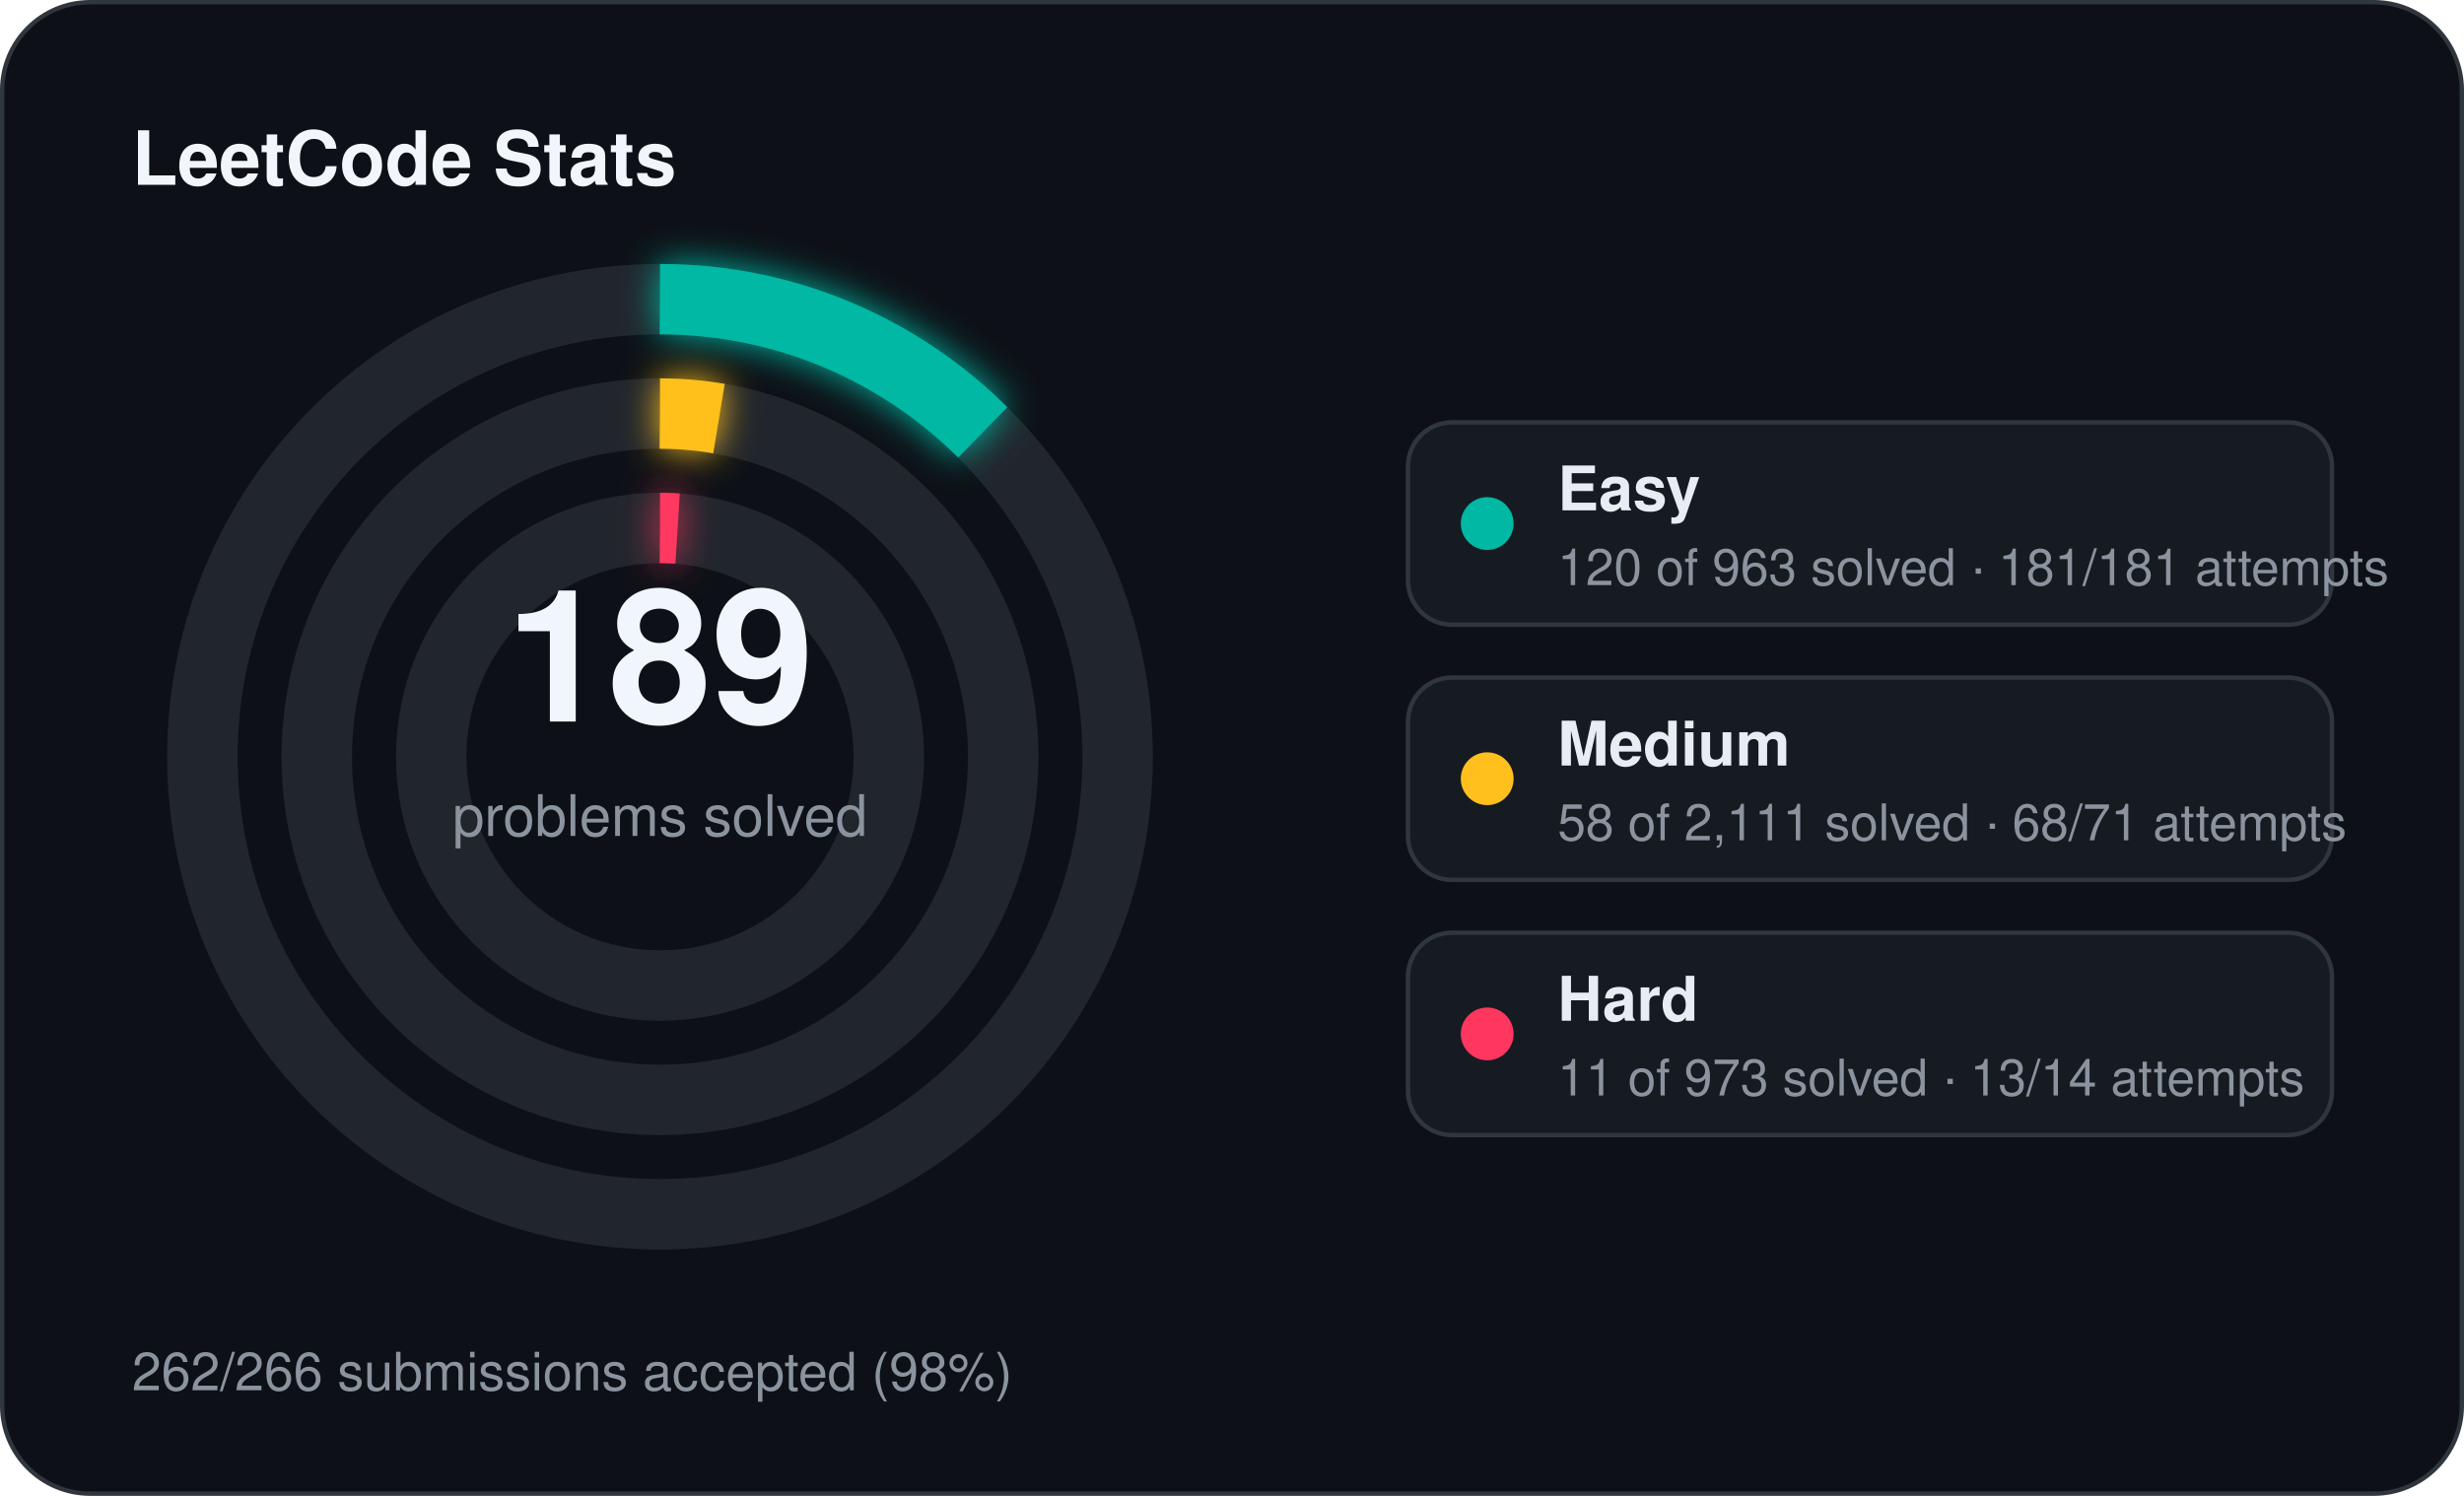
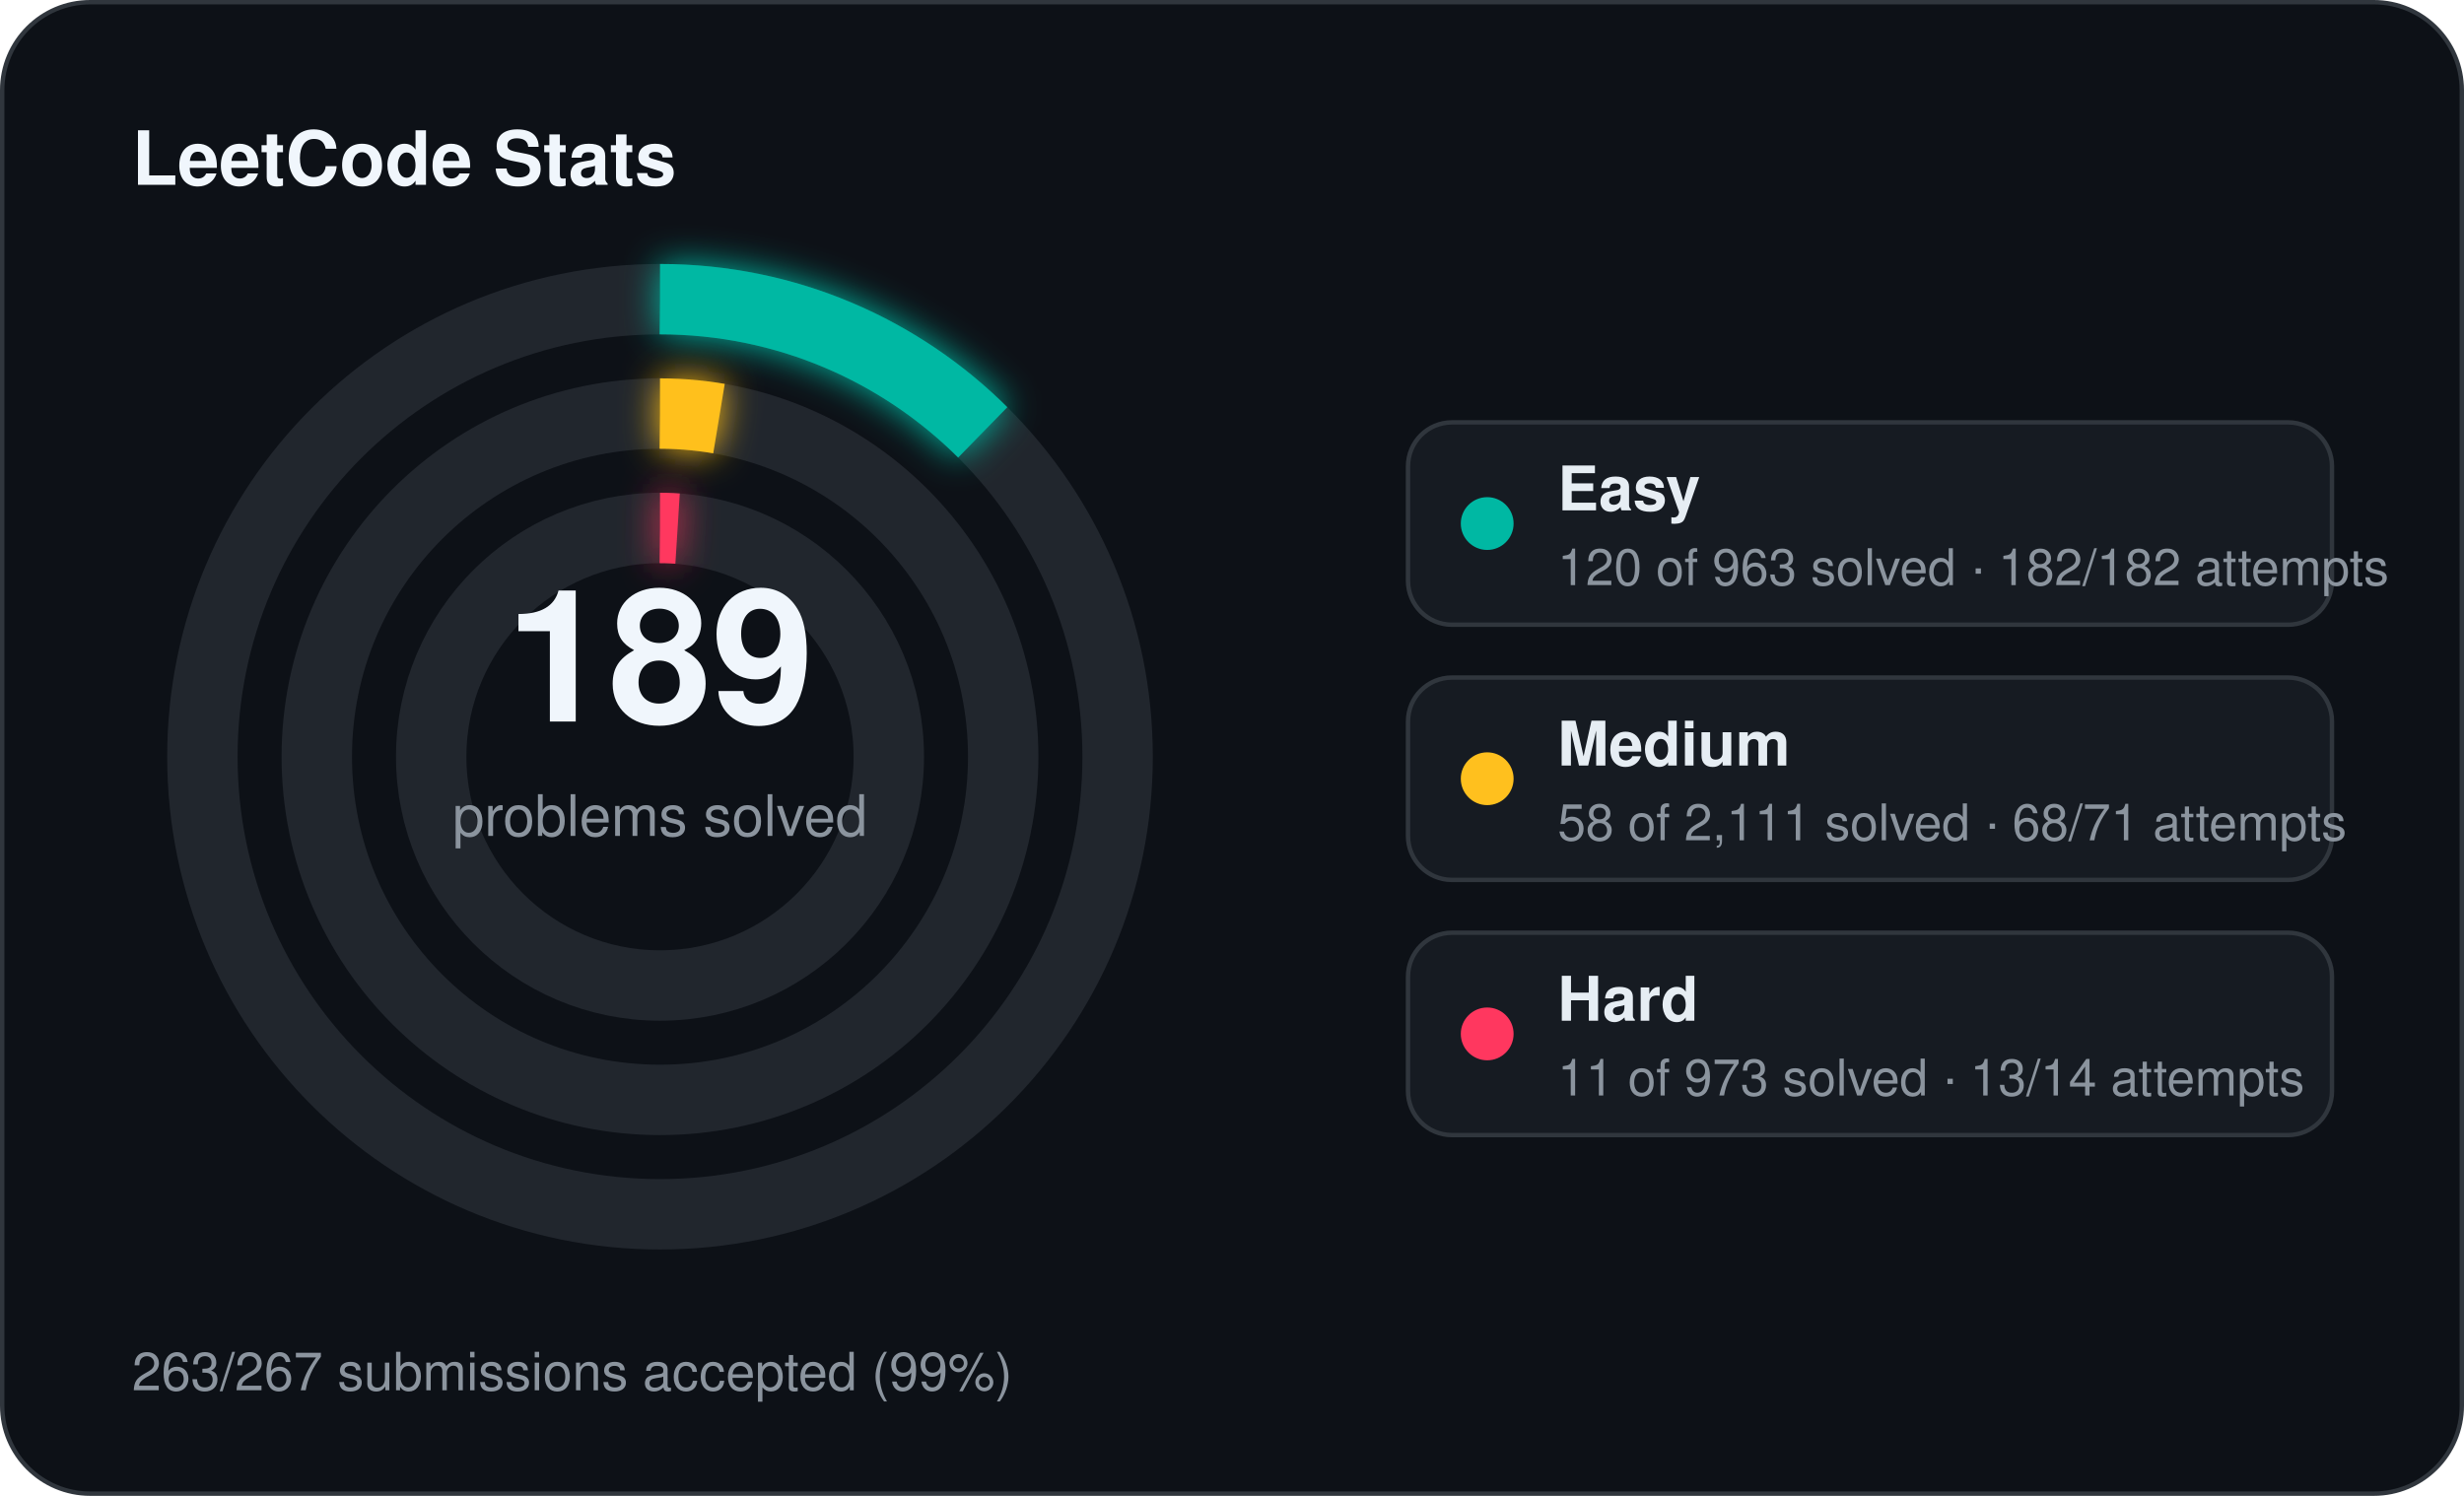
<svg xmlns="http://www.w3.org/2000/svg" width="560" height="340" viewBox="0 0 560 340">
  <defs>
    <filter id="stats-glow" x="-60%" y="-60%" width="220%" height="220%">
      <feGaussianBlur stdDeviation="4" result="blur" />
      <feMerge>
        <feMergeNode in="blur" />
        <feMergeNode in="SourceGraphic" />
      </feMerge>
    </filter>
  </defs>
  <rect x="0.5" y="0.5" width="559" height="339" rx="20" fill="#0d1117" stroke="#30363d" stroke-width="1" />
  <text x="30" y="42" fill="#f0f6fc" font-family="Segoe UI, Helvetica, Arial, sans-serif" font-size="17" font-weight="700">LeetCode Stats</text>
  <circle cx="150" cy="172" r="104" fill="none" stroke="#21262d" stroke-width="16" />
  <circle cx="150" cy="172" r="104" fill="none" stroke="#00b8a3" stroke-width="16" stroke-linecap="butt" stroke-dasharray="81.43 653.45" transform="rotate(-90 150 172)" filter="url(#stats-glow)" />
  <circle cx="150" cy="172" r="78" fill="none" stroke="#21262d" stroke-width="16" />
  <circle cx="150" cy="172" r="78" fill="none" stroke="#ffc01e" stroke-width="16" stroke-linecap="butt" stroke-dasharray="13.47 490.09" transform="rotate(-90 150 172)" filter="url(#stats-glow)" />
  <circle cx="150" cy="172" r="52" fill="none" stroke="#21262d" stroke-width="16" />
  <circle cx="150" cy="172" r="52" fill="none" stroke="#ff375f" stroke-width="16" stroke-linecap="butt" stroke-dasharray="4.00 326.73" transform="rotate(-90 150 172)" filter="url(#stats-glow)" />
  <text x="150" y="164" text-anchor="middle" fill="#f0f6fc" font-family="Segoe UI, Helvetica, Arial, sans-serif" font-size="42" font-weight="700">189</text>
  <text x="150" y="190" text-anchor="middle" fill="#8b949e" font-family="Segoe UI, Helvetica, Arial, sans-serif" font-size="13">problems solved</text>
  <rect x="320" y="96" width="210" height="46" rx="10" fill="#161b22" stroke="#30363d" stroke-width="1" />
  <circle cx="338" cy="119" r="6" fill="#00b8a3" />
  <text x="354" y="116" fill="#e6edf3" font-family="Segoe UI, Helvetica, Arial, sans-serif" font-size="14" font-weight="600">Easy</text>
-   <text x="354" y="133" fill="#8b949e" font-family="Segoe UI, Helvetica, Arial, sans-serif" font-size="11.5">120 of 963 solved · 181/181 attempts</text>
+   <text x="354" y="133" fill="#8b949e" font-family="Segoe UI, Helvetica, Arial, sans-serif" font-size="11.5">120 of 963 solved · 182/182 attempts</text>
  <rect x="320" y="154" width="210" height="46" rx="10" fill="#161b22" stroke="#30363d" stroke-width="1" />
  <circle cx="338" cy="177" r="6" fill="#ffc01e" />
  <text x="354" y="174" fill="#e6edf3" font-family="Segoe UI, Helvetica, Arial, sans-serif" font-size="14" font-weight="600">Medium</text>
  <text x="354" y="191" fill="#8b949e" font-family="Segoe UI, Helvetica, Arial, sans-serif" font-size="11.5">58 of 2,111 solved · 68/71 attempts</text>
  <rect x="320" y="212" width="210" height="46" rx="10" fill="#161b22" stroke="#30363d" stroke-width="1" />
  <circle cx="338" cy="235" r="6" fill="#ff375f" />
  <text x="354" y="232" fill="#e6edf3" font-family="Segoe UI, Helvetica, Arial, sans-serif" font-size="14" font-weight="600">Hard</text>
  <text x="354" y="249" fill="#8b949e" font-family="Segoe UI, Helvetica, Arial, sans-serif" font-size="11.5">11 of 973 solved · 13/14 attempts</text>
-   <text x="30" y="316" fill="#8b949e" font-family="Segoe UI, Helvetica, Arial, sans-serif" font-size="12">262/266 submissions accepted (98%)</text>
+   <text x="30" y="316" fill="#8b949e" font-family="Segoe UI, Helvetica, Arial, sans-serif" font-size="12">263/267 submissions accepted (99%)</text>
</svg>
